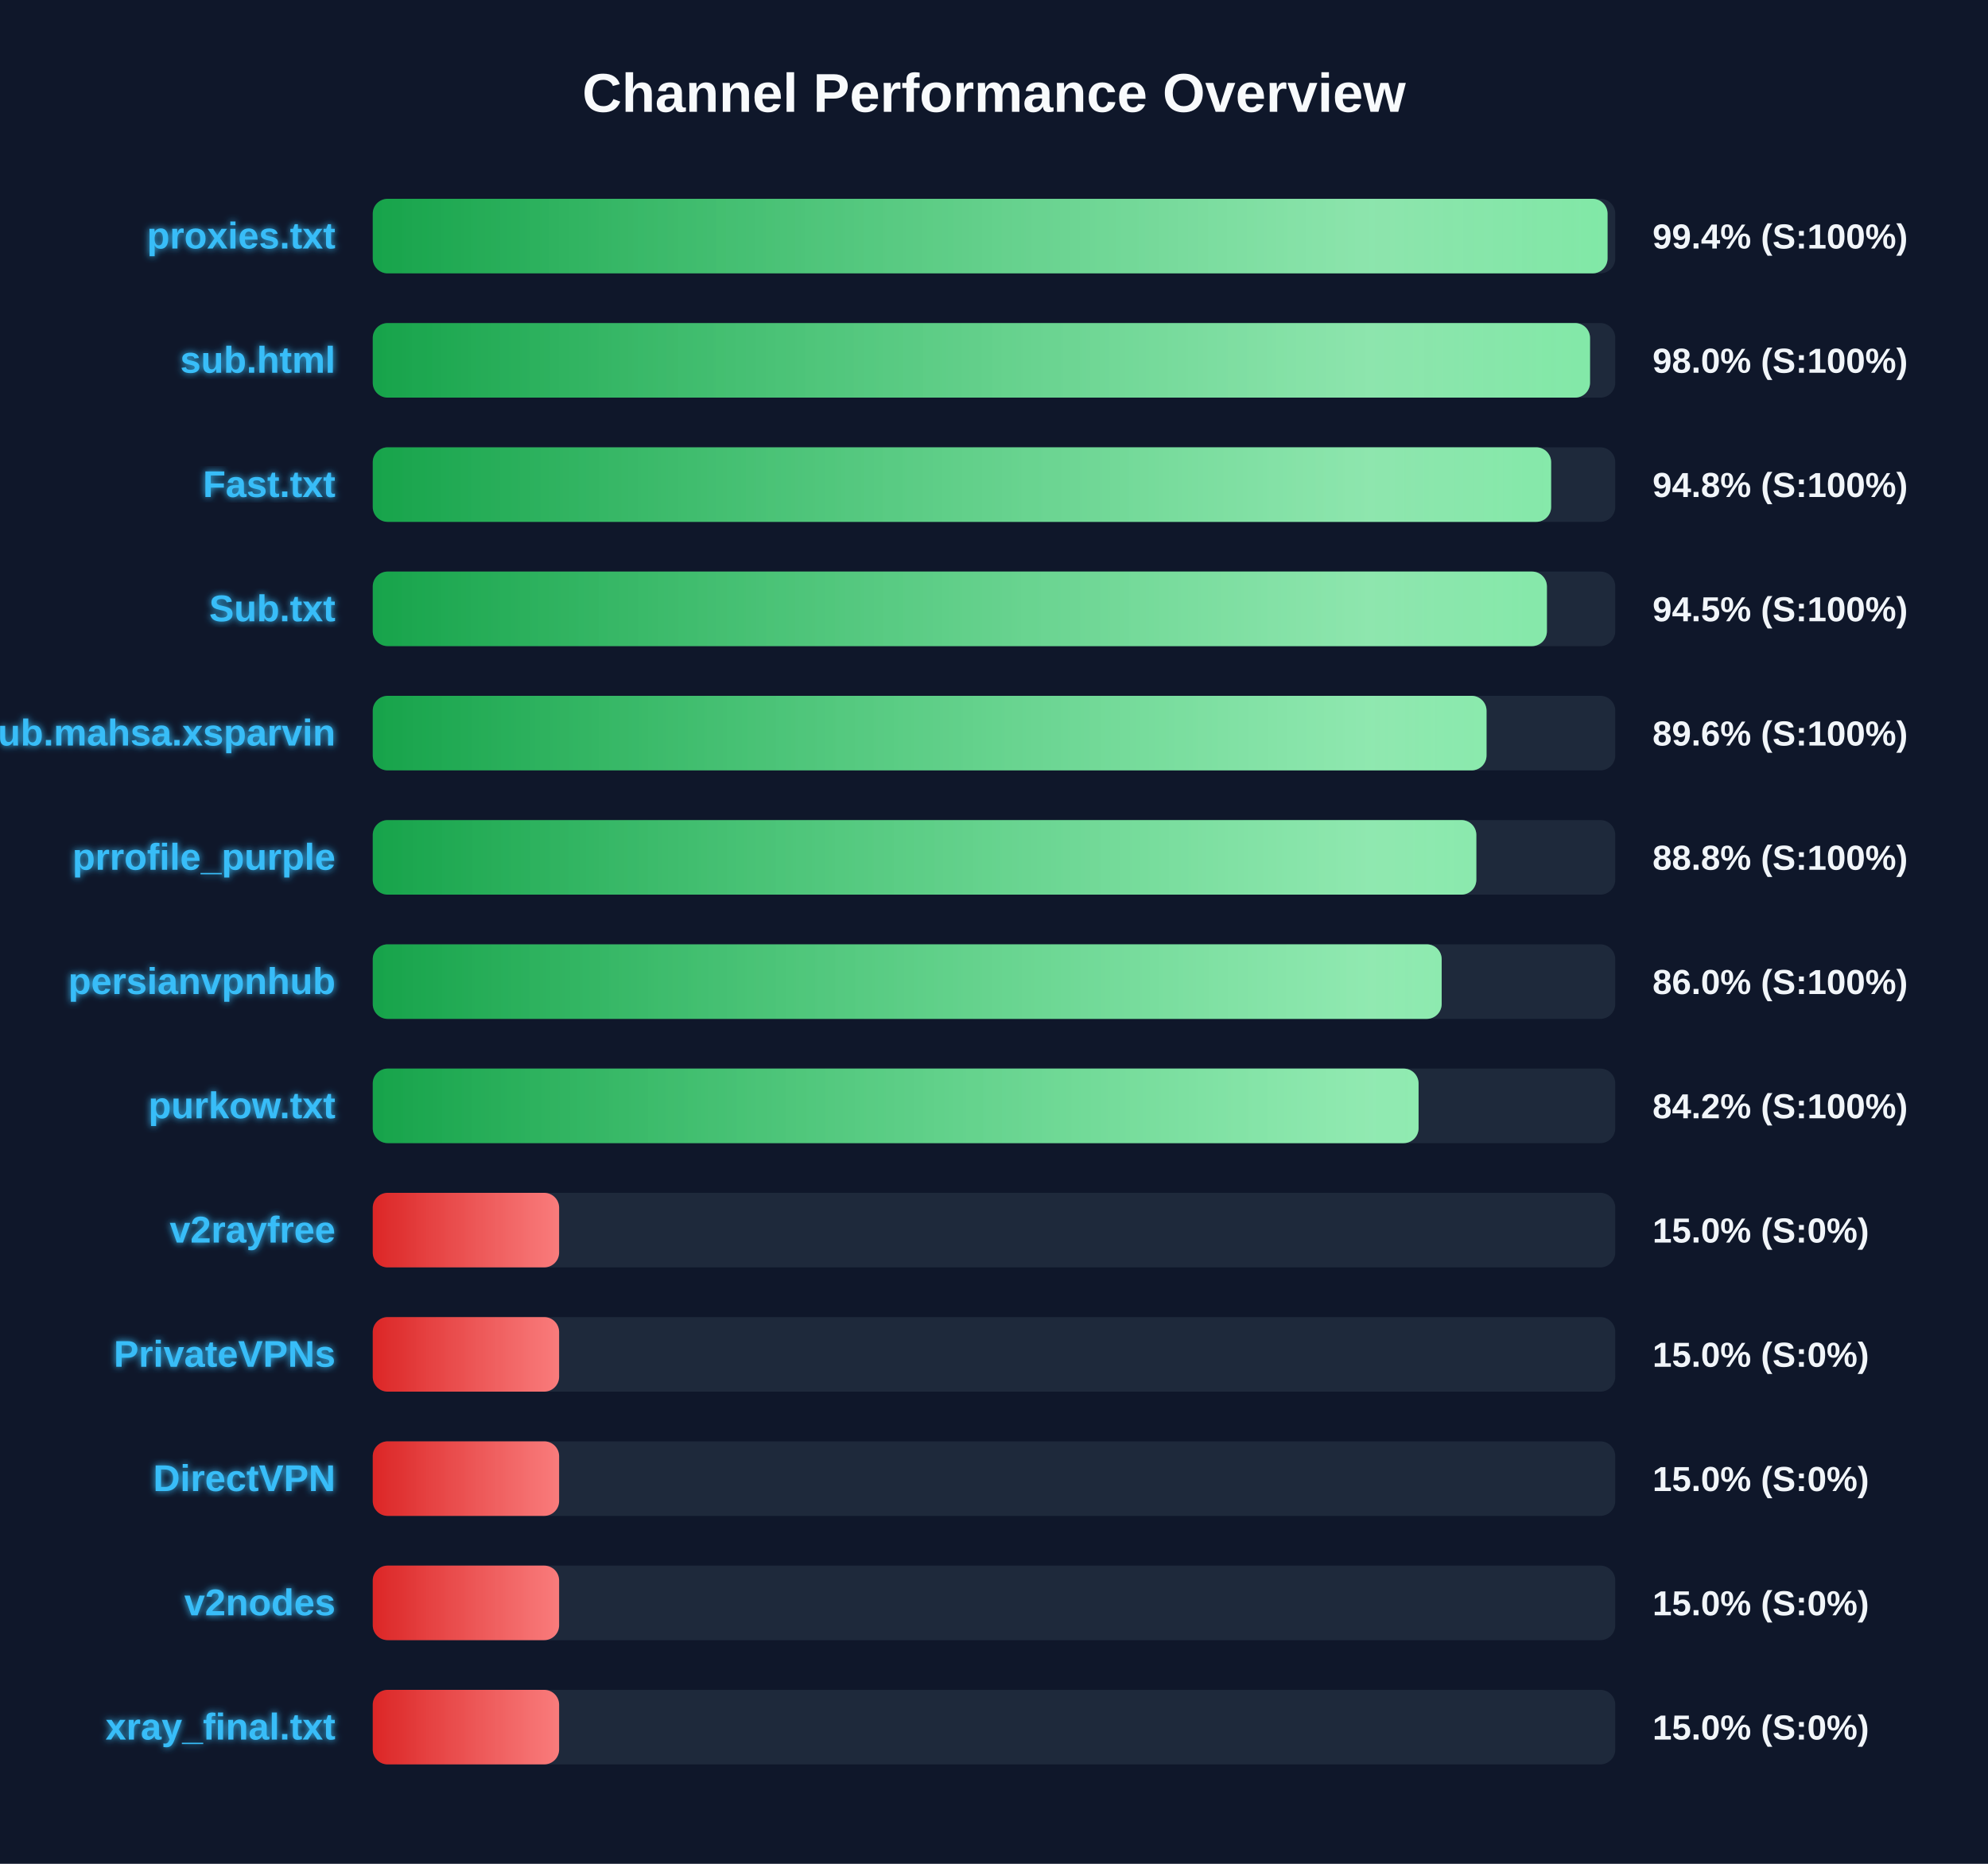
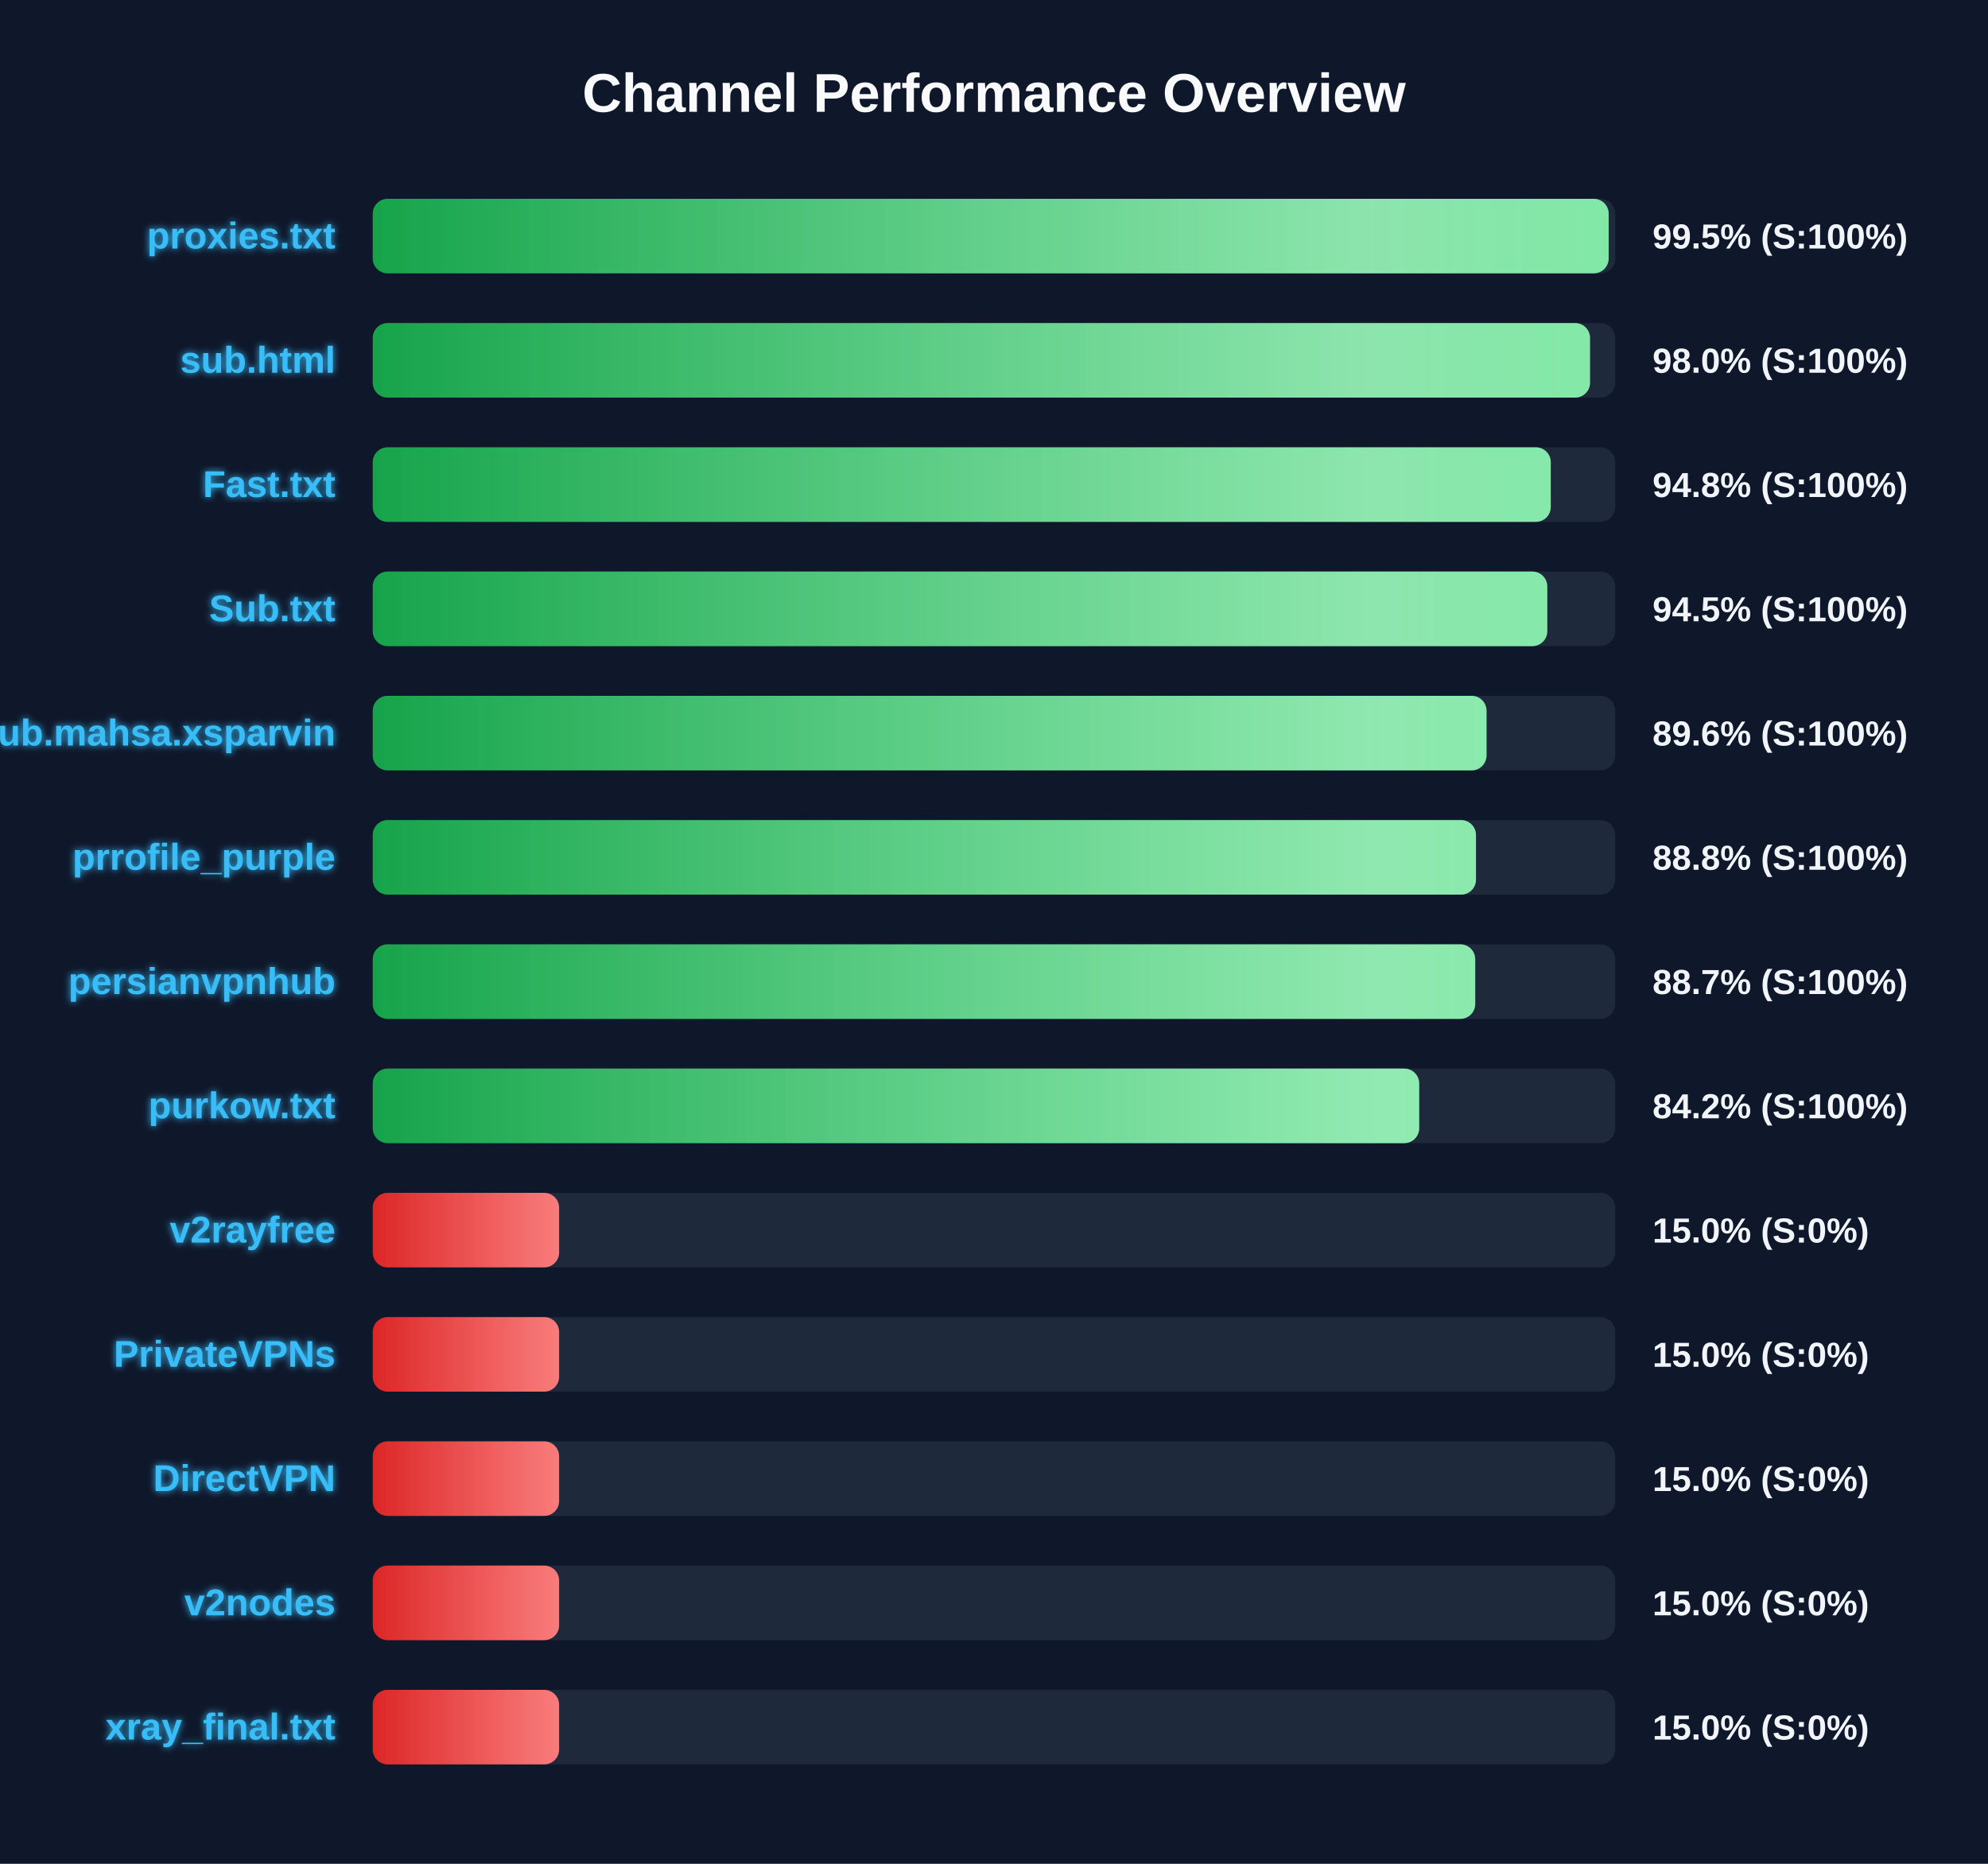
<svg xmlns="http://www.w3.org/2000/svg" width="800" height="750" version="1.1">
  <defs>
    <linearGradient id="grad-green" x1="0%" y1="0%" x2="100%" y2="0%">
      <stop offset="0%" stop-color="#16a34a" />
      <stop offset="100%" stop-color="#4ade80" />
    </linearGradient>
    <linearGradient id="grad-yellow" x1="0%" y1="0%" x2="100%" y2="0%">
      <stop offset="0%" stop-color="#ca8a04" />
      <stop offset="100%" stop-color="#fde047" />
    </linearGradient>
    <linearGradient id="grad-red" x1="0%" y1="0%" x2="100%" y2="0%">
      <stop offset="0%" stop-color="#dc2626" />
      <stop offset="100%" stop-color="#f87171" />
    </linearGradient>
    <linearGradient id="shimmer" x1="0%" y1="0%" x2="100%" y2="0%">
      <stop offset="0%" stop-color="rgba(255,255,255,0)" />
      <stop offset="50%" stop-color="rgba(255,255,255,0.4)" />
      <stop offset="100%" stop-color="rgba(255,255,255,0)" />
    </linearGradient>
    <filter id="glow" x="-20%" y="-20%" width="140%" height="140%">
      <feGaussianBlur stdDeviation="1.5" result="blur" />
      <feComposite in="SourceGraphic" in2="blur" operator="over" />
    </filter>
  </defs>
  <style>
        .bg-rect { fill: #0f172a; }
        .title { font: bold 22px 'Segoe UI', Arial, sans-serif; fill: #f8fafc; }
        .row { font: bold 15px 'Segoe UI', Arial, sans-serif; fill: #38bdf8; filter: url(#glow); }
        .score { font: bold 14px 'Segoe UI', Arial, sans-serif; fill: #f1f5f9; }
        @keyframes shimmer-anim {
            0% { transform: translateX(-100%); }
            100% { transform: translateX(200%); }
        }
        .shimmer-rect {
            animation: shimmer-anim 2.5s infinite linear;
        }
    </style>
  <rect width="100%" height="100%" class="bg-rect" />
  <text x="400" y="45" text-anchor="middle" class="title">Channel Performance Overview</text>
  <rect x="150" y="80" width="500" height="30" fill="#1e293b" rx="6" />
  <clipPath id="clip-0">
-     <rect x="150" y="80" width="496.9" height="30" rx="6" />
+     <rect x="150" y="80" width="497.35" height="30" rx="6" />
  </clipPath>
-   <rect x="150" y="80" width="496.9" height="30" fill="url(#grad-green)" rx="6" />
+   <rect x="150" y="80" width="497.35" height="30" fill="url(#grad-green)" rx="6" />
  <g clip-path="url(#clip-0)">
    <rect x="150" y="80" width="100%" height="30" fill="url(#shimmer)" class="shimmer-rect" />
  </g>
  <text x="135" y="100" text-anchor="end" class="row">proxies.txt</text>
-   <text x="665" y="100" text-anchor="start" class="score">99.4% (S:100%)</text>
+   <text x="665" y="100" text-anchor="start" class="score">99.5% (S:100%)</text>
  <rect x="150" y="130" width="500" height="30" fill="#1e293b" rx="6" />
  <clipPath id="clip-1">
    <rect x="150" y="130" width="489.85" height="30" rx="6" />
  </clipPath>
  <rect x="150" y="130" width="489.85" height="30" fill="url(#grad-green)" rx="6" />
  <g clip-path="url(#clip-1)">
    <rect x="150" y="130" width="100%" height="30" fill="url(#shimmer)" class="shimmer-rect" />
  </g>
  <text x="135" y="150" text-anchor="end" class="row">sub.html</text>
  <text x="665" y="150" text-anchor="start" class="score">98.0% (S:100%)</text>
  <rect x="150" y="180" width="500" height="30" fill="#1e293b" rx="6" />
  <clipPath id="clip-2">
-     <rect x="150" y="180" width="474.2" height="30" rx="6" />
+     <rect x="150" y="180" width="474.05" height="30" rx="6" />
  </clipPath>
-   <rect x="150" y="180" width="474.2" height="30" fill="url(#grad-green)" rx="6" />
+   <rect x="150" y="180" width="474.05" height="30" fill="url(#grad-green)" rx="6" />
  <g clip-path="url(#clip-2)">
    <rect x="150" y="180" width="100%" height="30" fill="url(#shimmer)" class="shimmer-rect" />
  </g>
  <text x="135" y="200" text-anchor="end" class="row">Fast.txt</text>
  <text x="665" y="200" text-anchor="start" class="score">94.8% (S:100%)</text>
  <rect x="150" y="230" width="500" height="30" fill="#1e293b" rx="6" />
  <clipPath id="clip-3">
-     <rect x="150" y="230" width="472.5" height="30" rx="6" />
+     <rect x="150" y="230" width="472.65" height="30" rx="6" />
  </clipPath>
-   <rect x="150" y="230" width="472.5" height="30" fill="url(#grad-green)" rx="6" />
+   <rect x="150" y="230" width="472.65" height="30" fill="url(#grad-green)" rx="6" />
  <g clip-path="url(#clip-3)">
    <rect x="150" y="230" width="100%" height="30" fill="url(#shimmer)" class="shimmer-rect" />
  </g>
  <text x="135" y="250" text-anchor="end" class="row">Sub.txt</text>
  <text x="665" y="250" text-anchor="start" class="score">94.5% (S:100%)</text>
  <rect x="150" y="280" width="500" height="30" fill="#1e293b" rx="6" />
  <clipPath id="clip-4">
    <rect x="150" y="280" width="448.2" height="30" rx="6" />
  </clipPath>
  <rect x="150" y="280" width="448.2" height="30" fill="url(#grad-green)" rx="6" />
  <g clip-path="url(#clip-4)">
    <rect x="150" y="280" width="100%" height="30" fill="url(#shimmer)" class="shimmer-rect" />
  </g>
  <text x="135" y="300" text-anchor="end" class="row">Sub.mahsa.xsparvin</text>
  <text x="665" y="300" text-anchor="start" class="score">89.6% (S:100%)</text>
  <rect x="150" y="330" width="500" height="30" fill="#1e293b" rx="6" />
  <clipPath id="clip-5">
-     <rect x="150" y="330" width="444.1" height="30" rx="6" />
+     <rect x="150" y="330" width="443.95" height="30" rx="6" />
  </clipPath>
-   <rect x="150" y="330" width="444.1" height="30" fill="url(#grad-green)" rx="6" />
+   <rect x="150" y="330" width="443.95" height="30" fill="url(#grad-green)" rx="6" />
  <g clip-path="url(#clip-5)">
    <rect x="150" y="330" width="100%" height="30" fill="url(#shimmer)" class="shimmer-rect" />
  </g>
  <text x="135" y="350" text-anchor="end" class="row">prrofile_purple</text>
  <text x="665" y="350" text-anchor="start" class="score">88.8% (S:100%)</text>
  <rect x="150" y="380" width="500" height="30" fill="#1e293b" rx="6" />
  <clipPath id="clip-6">
-     <rect x="150" y="380" width="430.15" height="30" rx="6" />
+     <rect x="150" y="380" width="443.65" height="30" rx="6" />
  </clipPath>
-   <rect x="150" y="380" width="430.15" height="30" fill="url(#grad-green)" rx="6" />
+   <rect x="150" y="380" width="443.65" height="30" fill="url(#grad-green)" rx="6" />
  <g clip-path="url(#clip-6)">
    <rect x="150" y="380" width="100%" height="30" fill="url(#shimmer)" class="shimmer-rect" />
  </g>
  <text x="135" y="400" text-anchor="end" class="row">persianvpnhub</text>
-   <text x="665" y="400" text-anchor="start" class="score">86.0% (S:100%)</text>
+   <text x="665" y="400" text-anchor="start" class="score">88.7% (S:100%)</text>
  <rect x="150" y="430" width="500" height="30" fill="#1e293b" rx="6" />
  <clipPath id="clip-7">
-     <rect x="150" y="430" width="420.85" height="30" rx="6" />
+     <rect x="150" y="430" width="421.1" height="30" rx="6" />
  </clipPath>
-   <rect x="150" y="430" width="420.85" height="30" fill="url(#grad-green)" rx="6" />
+   <rect x="150" y="430" width="421.1" height="30" fill="url(#grad-green)" rx="6" />
  <g clip-path="url(#clip-7)">
    <rect x="150" y="430" width="100%" height="30" fill="url(#shimmer)" class="shimmer-rect" />
  </g>
  <text x="135" y="450" text-anchor="end" class="row">purkow.txt</text>
  <text x="665" y="450" text-anchor="start" class="score">84.2% (S:100%)</text>
  <rect x="150" y="480" width="500" height="30" fill="#1e293b" rx="6" />
  <clipPath id="clip-8">
    <rect x="150" y="480" width="75.0" height="30" rx="6" />
  </clipPath>
  <rect x="150" y="480" width="75.0" height="30" fill="url(#grad-red)" rx="6" />
  <g clip-path="url(#clip-8)">
    <rect x="150" y="480" width="100%" height="30" fill="url(#shimmer)" class="shimmer-rect" />
  </g>
  <text x="135" y="500" text-anchor="end" class="row">v2rayfree</text>
  <text x="665" y="500" text-anchor="start" class="score">15.0% (S:0%)</text>
  <rect x="150" y="530" width="500" height="30" fill="#1e293b" rx="6" />
  <clipPath id="clip-9">
    <rect x="150" y="530" width="75.0" height="30" rx="6" />
  </clipPath>
  <rect x="150" y="530" width="75.0" height="30" fill="url(#grad-red)" rx="6" />
  <g clip-path="url(#clip-9)">
    <rect x="150" y="530" width="100%" height="30" fill="url(#shimmer)" class="shimmer-rect" />
  </g>
  <text x="135" y="550" text-anchor="end" class="row">PrivateVPNs</text>
  <text x="665" y="550" text-anchor="start" class="score">15.0% (S:0%)</text>
  <rect x="150" y="580" width="500" height="30" fill="#1e293b" rx="6" />
  <clipPath id="clip-10">
    <rect x="150" y="580" width="75.0" height="30" rx="6" />
  </clipPath>
  <rect x="150" y="580" width="75.0" height="30" fill="url(#grad-red)" rx="6" />
  <g clip-path="url(#clip-10)">
    <rect x="150" y="580" width="100%" height="30" fill="url(#shimmer)" class="shimmer-rect" />
  </g>
  <text x="135" y="600" text-anchor="end" class="row">DirectVPN</text>
  <text x="665" y="600" text-anchor="start" class="score">15.0% (S:0%)</text>
  <rect x="150" y="630" width="500" height="30" fill="#1e293b" rx="6" />
  <clipPath id="clip-11">
    <rect x="150" y="630" width="75.0" height="30" rx="6" />
  </clipPath>
  <rect x="150" y="630" width="75.0" height="30" fill="url(#grad-red)" rx="6" />
  <g clip-path="url(#clip-11)">
    <rect x="150" y="630" width="100%" height="30" fill="url(#shimmer)" class="shimmer-rect" />
  </g>
  <text x="135" y="650" text-anchor="end" class="row">v2nodes</text>
  <text x="665" y="650" text-anchor="start" class="score">15.0% (S:0%)</text>
  <rect x="150" y="680" width="500" height="30" fill="#1e293b" rx="6" />
  <clipPath id="clip-12">
    <rect x="150" y="680" width="75.0" height="30" rx="6" />
  </clipPath>
  <rect x="150" y="680" width="75.0" height="30" fill="url(#grad-red)" rx="6" />
  <g clip-path="url(#clip-12)">
    <rect x="150" y="680" width="100%" height="30" fill="url(#shimmer)" class="shimmer-rect" />
  </g>
  <text x="135" y="700" text-anchor="end" class="row">xray_final.txt</text>
  <text x="665" y="700" text-anchor="start" class="score">15.0% (S:0%)</text>
</svg>
